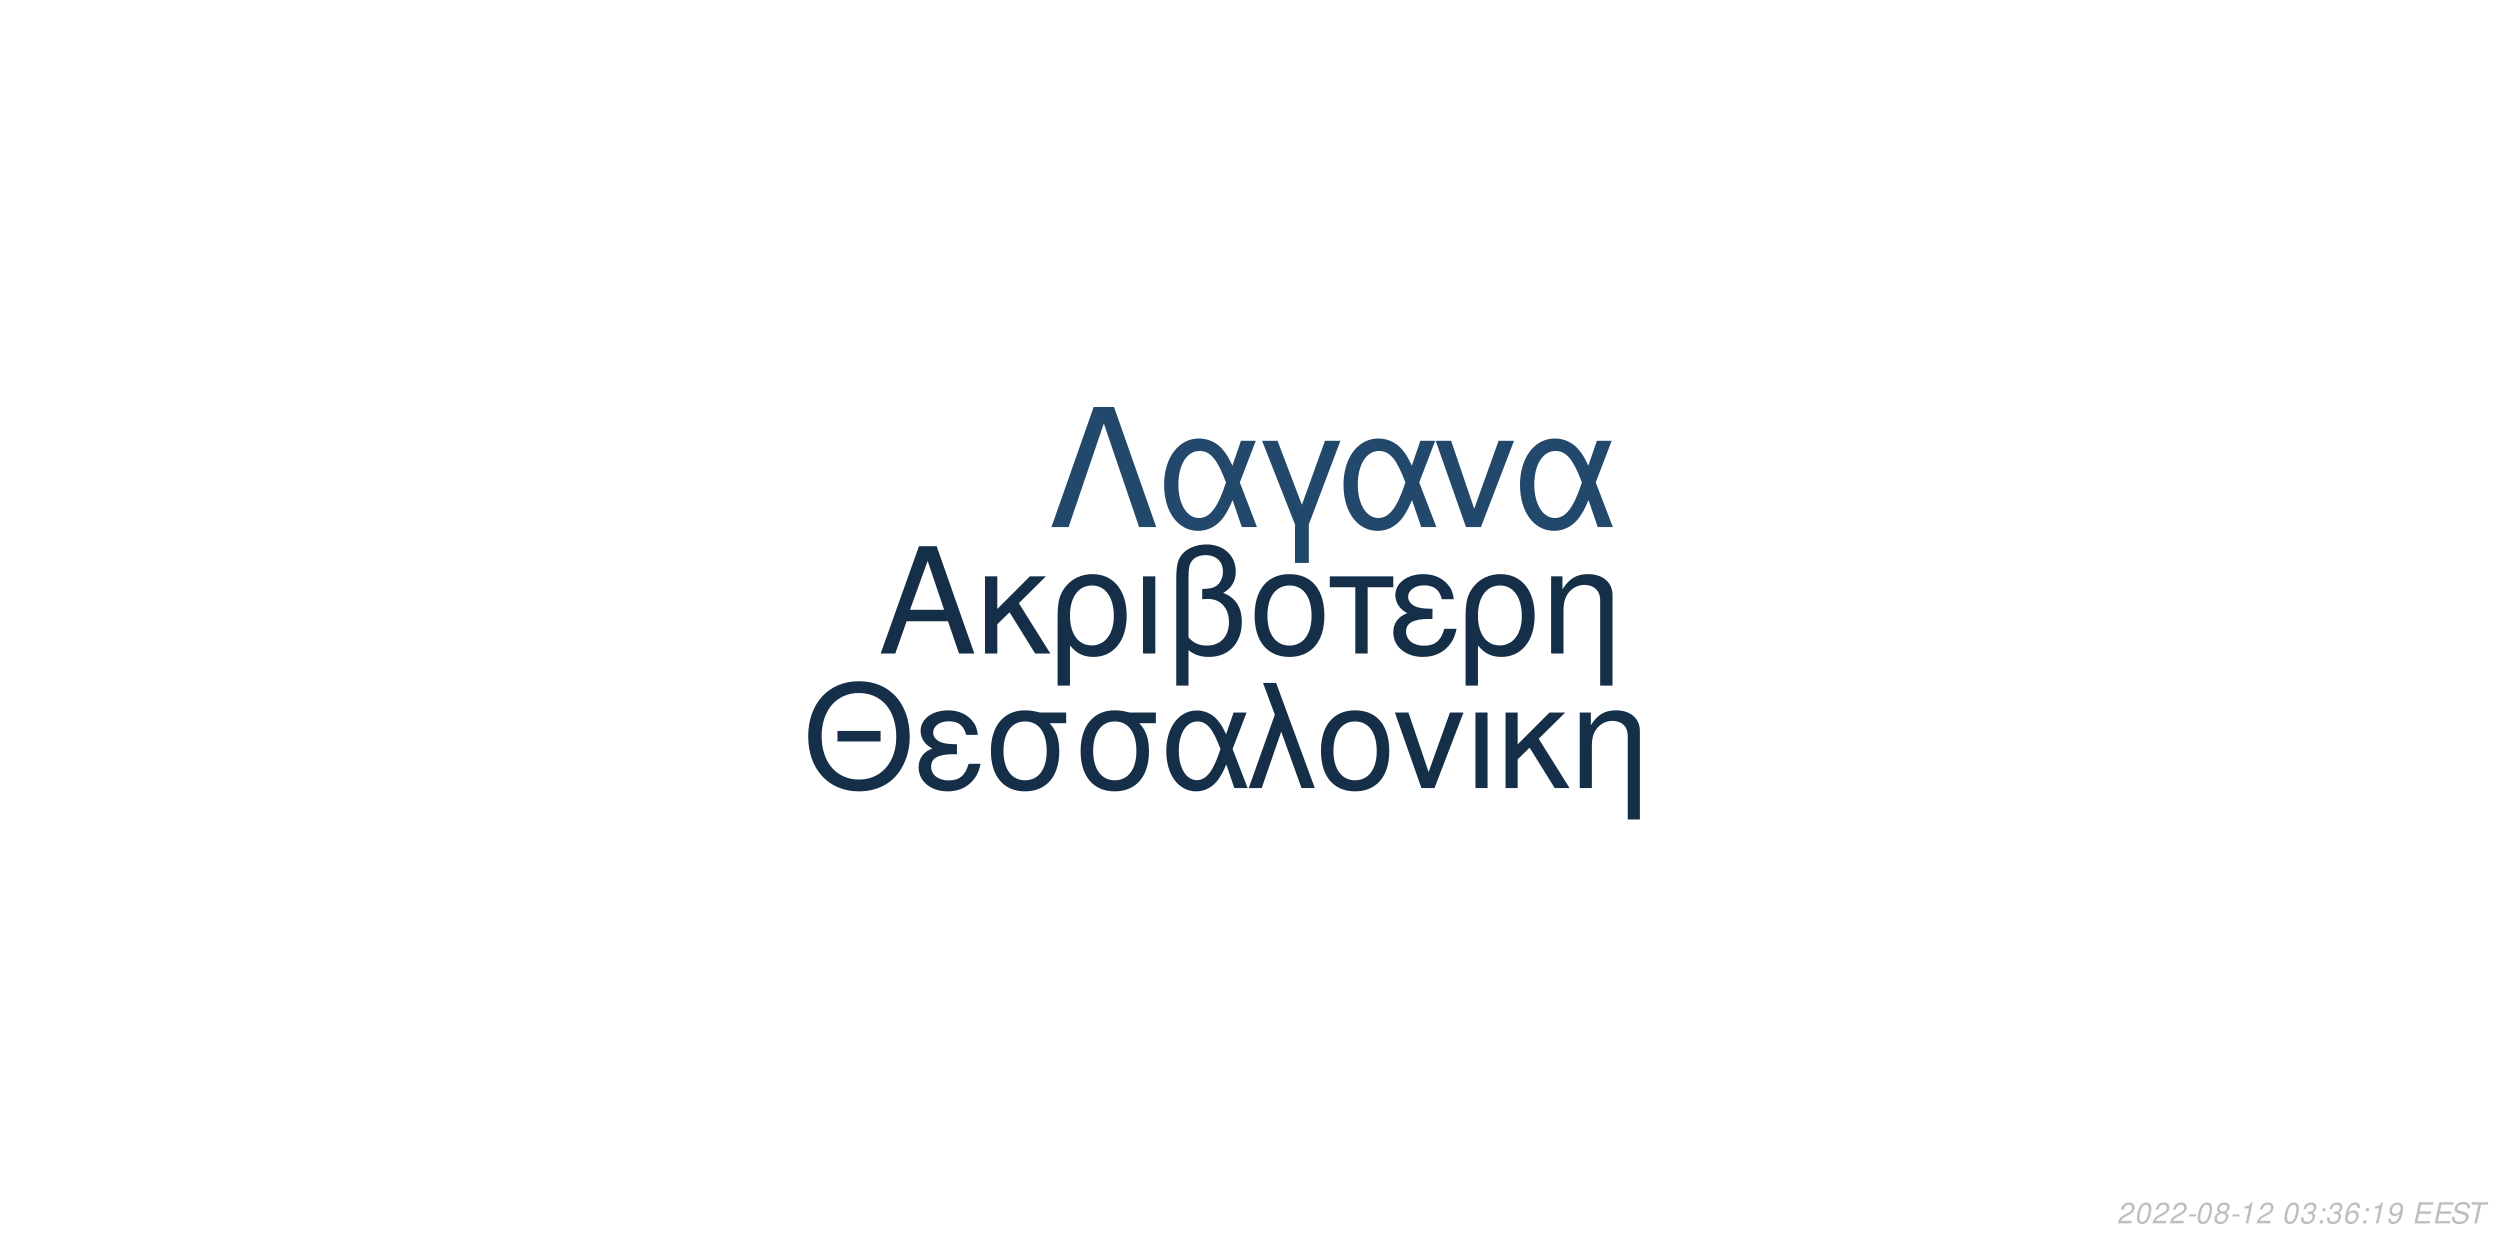
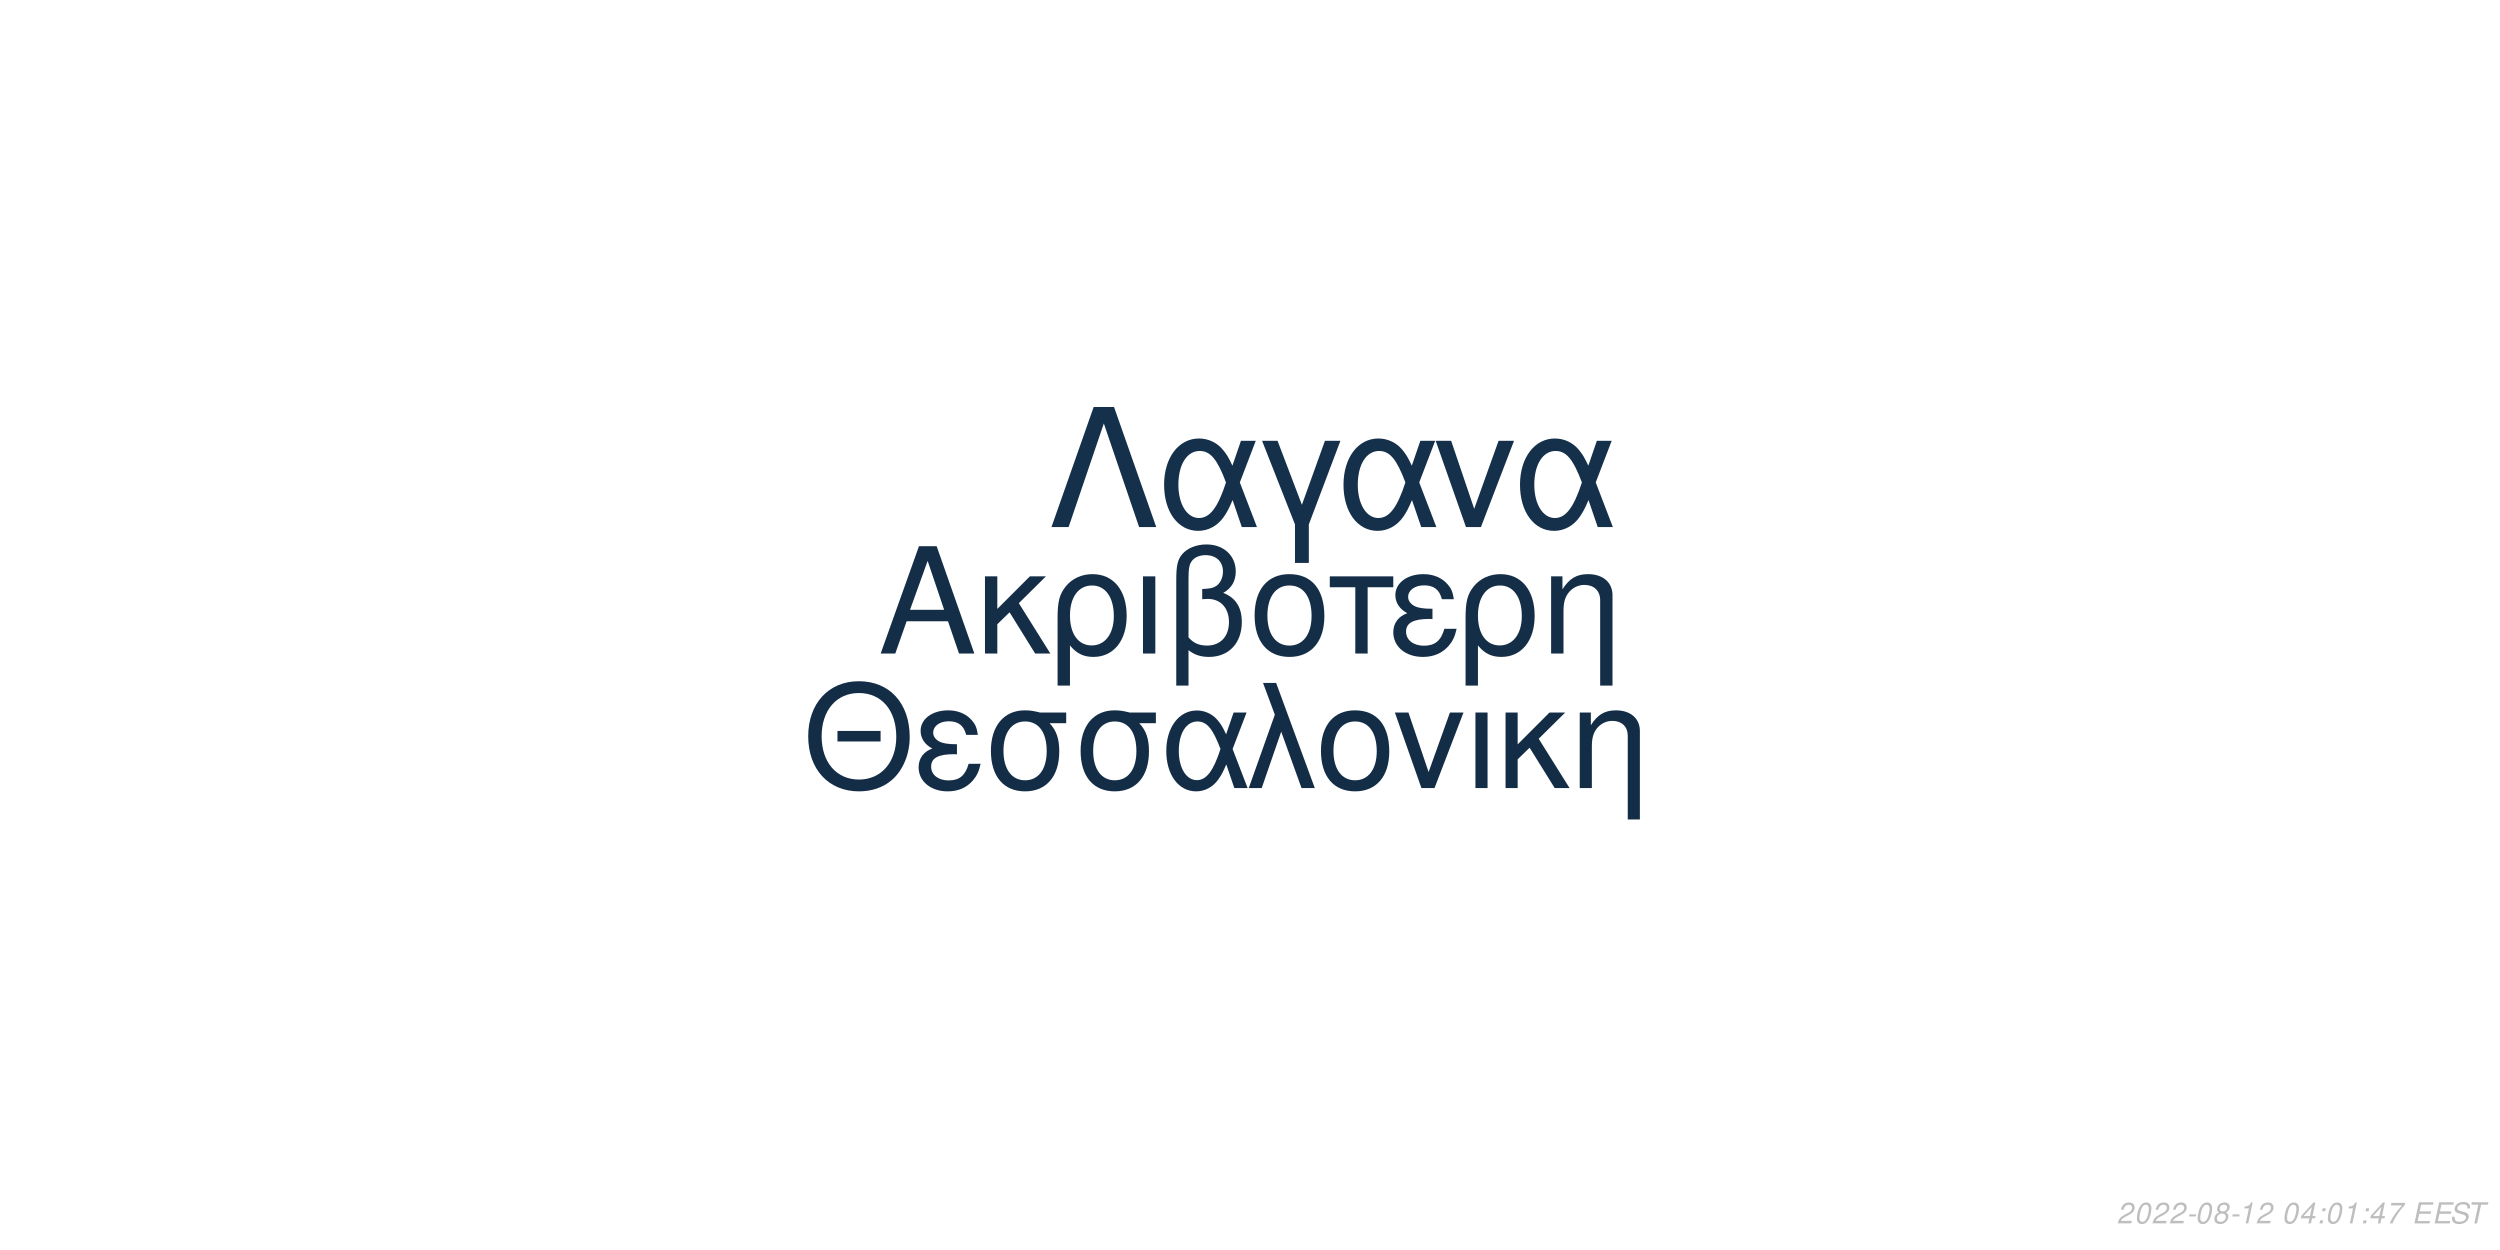
<svg xmlns="http://www.w3.org/2000/svg" xmlns:xlink="http://www.w3.org/1999/xlink" width="864pt" height="432pt" viewBox="0 0 864 432" version="1.1">
  <defs>
    <g>
      <symbol overflow="visible" id="glyph0-0">
        <path style="stroke:none;" d="" />
      </symbol>
      <symbol overflow="visible" id="glyph0-1">
        <path style="stroke:none;" d="M 24.125 -11.141 L 27.938 0 L 33.234 0 L 20.203 -37.094 L 14.094 -37.094 L 0.859 0 L 5.906 0 L 9.828 -11.141 Z M 22.797 -15.109 L 11 -15.109 L 17.094 -32.016 Z M 22.797 -15.109 " />
      </symbol>
      <symbol overflow="visible" id="glyph0-2">
        <path style="stroke:none;" d="M 7.172 -15.422 L 7.172 -26.672 L 2.906 -26.672 L 2.906 0 L 7.172 0 L 7.172 -10.125 L 11.406 -14.25 L 20.25 0 L 25.5 0 L 14.609 -17.406 L 23.969 -26.672 L 18.422 -26.672 Z M 7.172 -15.422 " />
      </symbol>
      <symbol overflow="visible" id="glyph0-3">
        <path style="stroke:none;" d="M 3 11.094 L 7.281 11.094 L 7.281 -2.797 C 9.516 -0.047 11.953 1.172 15.375 1.172 C 22.344 1.172 26.875 -4.422 26.875 -13.031 C 26.875 -21.891 22.297 -27.438 15.062 -27.438 C 11.297 -27.438 7.984 -25.906 5.797 -23.156 C 3.672 -20.516 3 -17.969 3 -12.359 Z M 14.906 -23.516 C 19.547 -23.516 22.438 -19.438 22.438 -12.922 C 22.438 -6.812 19.391 -2.797 14.812 -2.797 C 10.172 -2.797 7.281 -6.766 7.281 -13.125 C 7.281 -19.484 10.234 -23.516 14.906 -23.516 Z M 14.906 -23.516 " />
      </symbol>
      <symbol overflow="visible" id="glyph0-4">
        <path style="stroke:none;" d="M 3.516 0 L 7.781 0 L 7.781 -26.672 L 3.516 -26.672 Z M 3.516 0 " />
      </symbol>
      <symbol overflow="visible" id="glyph0-5">
        <path style="stroke:none;" d="M 4.016 11.094 L 8.25 11.094 L 8.25 -1.172 C 10.172 0.406 12.422 1.172 15.312 1.172 C 22.188 1.172 26.672 -3.609 26.672 -10.891 C 26.672 -15.984 24.578 -19.234 20.25 -20.969 C 23.109 -22.547 24.578 -25.031 24.578 -28.344 C 24.578 -33.844 20.406 -37.703 14.453 -37.703 C 10.938 -37.703 7.734 -36.391 6 -34.25 C 4.484 -32.422 4.016 -30.328 4.016 -25.391 Z M 8.25 -25.656 C 8.25 -29.359 8.5 -30.844 9.469 -32.062 C 10.375 -33.281 12.156 -34 14.094 -34 C 17.812 -34 20.156 -31.812 20.156 -28.297 C 20.156 -25.953 18.984 -23.812 17.297 -23.047 C 16.281 -22.547 15.469 -22.438 12.984 -22.297 L 12.984 -18.781 C 13.734 -18.828 14.344 -18.875 14.969 -18.875 C 19.344 -18.875 22.234 -15.719 22.234 -10.891 C 22.234 -5.906 19.281 -2.75 14.656 -2.75 C 11.953 -2.75 9.922 -3.609 8.25 -5.594 Z M 8.25 -25.656 " />
      </symbol>
      <symbol overflow="visible" id="glyph0-6">
        <path style="stroke:none;" d="M 14.094 -27.438 C 6.562 -27.438 2.094 -22.094 2.094 -13.125 C 2.094 -4.125 6.562 1.172 14.141 1.172 C 21.672 1.172 26.203 -4.172 26.203 -12.922 C 26.203 -22.188 21.828 -27.438 14.094 -27.438 Z M 14.141 -23.516 C 18.938 -23.516 21.781 -19.594 21.781 -12.984 C 21.781 -6.672 18.828 -2.75 14.141 -2.75 C 9.422 -2.75 6.516 -6.672 6.516 -13.125 C 6.516 -19.594 9.422 -23.516 14.141 -23.516 Z M 14.141 -23.516 " />
      </symbol>
      <symbol overflow="visible" id="glyph0-7">
        <path style="stroke:none;" d="M 7.891 0 L 12.156 0 L 12.156 -22.906 L 21.016 -22.906 L 21.016 -26.672 L -0.922 -26.672 L -0.922 -22.906 L 7.891 -22.906 Z M 7.891 0 " />
      </symbol>
      <symbol overflow="visible" id="glyph0-8">
        <path style="stroke:none;" d="M 14.562 -15.469 C 11.344 -15.469 9.562 -15.781 8.297 -16.438 C 6.922 -17.203 6.156 -18.328 6.156 -19.547 C 6.156 -21.891 8.453 -23.562 11.656 -23.562 C 15.062 -23.562 16.953 -22.094 17.812 -18.781 L 21.938 -18.781 C 21.578 -21.266 21.062 -22.5 19.797 -23.922 C 17.812 -26.203 14.906 -27.438 11.453 -27.438 C 5.797 -27.438 1.734 -24.375 1.734 -20.203 C 1.734 -17.609 3.156 -15.375 5.859 -13.938 C 2.797 -12.875 1.016 -10.484 1.016 -7.328 C 1.016 -2.391 5.297 1.172 11.25 1.172 C 14.969 1.172 17.906 -0.109 20.156 -2.641 C 21.578 -4.328 22.297 -5.797 22.906 -8.547 L 18.672 -8.547 C 17.5 -4.422 15.422 -2.703 11.609 -2.703 C 7.938 -2.703 5.438 -4.688 5.438 -7.578 C 5.438 -10.578 7.938 -11.953 13.484 -11.953 C 13.641 -11.953 14.094 -11.953 14.562 -11.906 Z M 14.562 -15.469 " />
      </symbol>
      <symbol overflow="visible" id="glyph0-9">
        <path style="stroke:none;" d="M 3.562 -26.672 L 3.562 0 L 7.844 0 L 7.844 -14.703 C 7.844 -17.906 8.5 -19.891 10.031 -21.531 C 11.406 -22.953 13.188 -23.719 15.062 -23.719 C 18.375 -23.719 20.516 -21.672 20.516 -18.469 L 20.516 11.094 L 24.781 11.094 L 24.781 -20.156 C 24.781 -24.578 21.469 -27.438 16.328 -27.438 C 12.359 -27.438 9.828 -25.906 7.484 -22.188 L 7.484 -26.672 Z M 3.562 -26.672 " />
      </symbol>
      <symbol overflow="visible" id="glyph1-0">
        <path style="stroke:none;" d="" />
      </symbol>
      <symbol overflow="visible" id="glyph1-1">
        <path style="stroke:none;" d="M 26.859 -19.734 L 11.953 -19.734 L 11.953 -16.094 L 26.859 -16.094 Z M 19.328 -36.922 C 8.922 -36.922 1.844 -29.25 1.844 -17.891 C 1.844 -6.484 8.875 1.141 19.391 1.141 C 23.812 1.141 27.703 -0.203 30.641 -2.688 C 34.578 -6.031 36.922 -11.656 36.922 -17.594 C 36.922 -29.297 30 -36.922 19.328 -36.922 Z M 19.328 -32.844 C 27.203 -32.844 32.281 -26.906 32.281 -17.688 C 32.281 -8.922 27.062 -2.938 19.391 -2.938 C 11.609 -2.938 6.484 -8.922 6.484 -17.891 C 6.484 -26.859 11.609 -32.844 19.328 -32.844 Z M 19.328 -32.844 " />
      </symbol>
      <symbol overflow="visible" id="glyph1-2">
        <path style="stroke:none;" d="M 14.25 -15.141 C 11.109 -15.141 9.375 -15.453 8.125 -16.094 C 6.781 -16.844 6.031 -17.938 6.031 -19.141 C 6.031 -21.422 8.266 -23.078 11.406 -23.078 C 14.75 -23.078 16.594 -21.625 17.438 -18.391 L 21.469 -18.391 C 21.125 -20.828 20.625 -22.031 19.391 -23.422 C 17.438 -25.656 14.594 -26.859 11.219 -26.859 C 5.688 -26.859 1.688 -23.875 1.688 -19.781 C 1.688 -17.234 3.094 -15.047 5.734 -13.656 C 2.734 -12.609 1 -10.266 1 -7.172 C 1 -2.344 5.188 1.141 11.016 1.141 C 14.656 1.141 17.547 -0.094 19.734 -2.594 C 21.125 -4.234 21.828 -5.688 22.422 -8.375 L 18.281 -8.375 C 17.141 -4.328 15.094 -2.641 11.359 -2.641 C 7.766 -2.641 5.328 -4.578 5.328 -7.422 C 5.328 -10.359 7.766 -11.703 13.203 -11.703 C 13.359 -11.703 13.797 -11.703 14.25 -11.656 Z M 14.25 -15.141 " />
      </symbol>
      <symbol overflow="visible" id="glyph1-3">
        <path style="stroke:none;" d="M 29 -26.109 L 19.938 -26.109 C 17.594 -26.703 16.438 -26.859 14.703 -26.859 C 7.469 -26.859 2.984 -21.469 2.984 -12.859 C 2.984 -4.031 7.375 1.141 14.797 1.141 C 22.172 1.141 26.609 -4.078 26.609 -12.656 C 26.609 -17.047 25.656 -19.828 23.266 -22.422 L 29 -22.422 Z M 14.797 -23.016 C 19.531 -23.016 22.266 -19.234 22.266 -12.75 C 22.266 -6.531 19.438 -2.688 14.797 -2.688 C 10.172 -2.688 7.328 -6.531 7.328 -12.859 C 7.328 -19.188 10.172 -23.016 14.797 -23.016 Z M 14.797 -23.016 " />
      </symbol>
      <symbol overflow="visible" id="glyph1-4">
        <path style="stroke:none;" d="M 29.344 -26.109 L 24.859 -26.109 L 22.266 -18.578 C 21.125 -21.031 20.484 -22.125 19.328 -23.469 C 17.547 -25.609 14.906 -26.812 12.156 -26.812 C 5.984 -26.812 1.594 -20.984 1.594 -12.812 C 1.594 -4.578 5.828 1.141 11.906 1.141 C 14.953 1.141 17.734 -0.344 19.625 -3.047 C 20.672 -4.531 21.281 -5.688 22.328 -8.172 L 25.109 0 L 29.703 0 L 24.516 -13.5 Z M 20.328 -13.5 C 17.891 -5.922 15.453 -2.734 12.156 -2.734 C 8.516 -2.734 5.922 -6.922 5.922 -12.812 C 5.922 -18.938 8.516 -23.016 12.359 -23.016 C 15.594 -23.016 17.688 -20.531 20.328 -13.5 Z M 20.328 -13.5 " />
      </symbol>
      <symbol overflow="visible" id="glyph1-5">
        <path style="stroke:none;" d="M 1.094 0 L 5.578 0 L 12.312 -19.484 L 19.328 0 L 23.922 0 L 10.562 -36.328 L 6.031 -36.328 L 10.109 -25.359 Z M 1.094 0 " />
      </symbol>
      <symbol overflow="visible" id="glyph1-6">
        <path style="stroke:none;" d="M 13.797 -26.859 C 6.422 -26.859 2.047 -21.625 2.047 -12.859 C 2.047 -4.031 6.422 1.141 13.859 1.141 C 21.234 1.141 25.656 -4.078 25.656 -12.656 C 25.656 -21.719 21.375 -26.859 13.797 -26.859 Z M 13.859 -23.016 C 18.531 -23.016 21.328 -19.188 21.328 -12.703 C 21.328 -6.531 18.438 -2.688 13.859 -2.688 C 9.219 -2.688 6.375 -6.531 6.375 -12.859 C 6.375 -19.188 9.219 -23.016 13.859 -23.016 Z M 13.859 -23.016 " />
      </symbol>
      <symbol overflow="visible" id="glyph1-7">
        <path style="stroke:none;" d="M 14.297 0 L 24.312 -26.109 L 19.625 -26.109 L 12.25 -5.531 L 5.281 -26.109 L 0.594 -26.109 L 9.766 0 Z M 14.297 0 " />
      </symbol>
      <symbol overflow="visible" id="glyph1-8">
        <path style="stroke:none;" d="M 3.438 0 L 7.625 0 L 7.625 -26.109 L 3.438 -26.109 Z M 3.438 0 " />
      </symbol>
      <symbol overflow="visible" id="glyph1-9">
        <path style="stroke:none;" d="M 7.031 -15.094 L 7.031 -26.109 L 2.844 -26.109 L 2.844 0 L 7.031 0 L 7.031 -9.922 L 11.156 -13.953 L 19.828 0 L 24.969 0 L 14.297 -17.047 L 23.469 -26.109 L 18.031 -26.109 Z M 7.031 -15.094 " />
      </symbol>
      <symbol overflow="visible" id="glyph1-10">
        <path style="stroke:none;" d="M 3.484 -26.109 L 3.484 0 L 7.672 0 L 7.672 -14.406 C 7.672 -17.547 8.328 -19.484 9.812 -21.078 C 11.156 -22.469 12.906 -23.219 14.75 -23.219 C 17.984 -23.219 20.078 -21.234 20.078 -18.094 L 20.078 10.859 L 24.266 10.859 L 24.266 -19.734 C 24.266 -24.062 21.031 -26.859 16 -26.859 C 12.109 -26.859 9.609 -25.359 7.328 -21.719 L 7.328 -26.109 Z M 3.484 -26.109 " />
      </symbol>
      <symbol overflow="visible" id="glyph2-0">
        <path style="stroke:none;" d="" />
      </symbol>
      <symbol overflow="visible" id="glyph2-1">
        <path style="stroke:none;" d="M 22.531 -41.484 L 15.484 -41.484 L 0.906 0 L 6.828 0 L 19 -35.797 L 31.188 0 L 37.109 0 Z M 22.531 -41.484 " />
      </symbol>
      <symbol overflow="visible" id="glyph2-2">
        <path style="stroke:none;" d="M 33.516 -29.812 L 28.391 -29.812 L 25.438 -21.219 C 24.125 -24.016 23.391 -25.266 22.078 -26.797 C 20.031 -29.25 17.016 -30.609 13.891 -30.609 C 6.828 -30.609 1.828 -23.953 1.828 -14.625 C 1.828 -5.234 6.656 1.312 13.594 1.312 C 17.078 1.312 20.266 -0.391 22.422 -3.469 C 23.609 -5.172 24.297 -6.484 25.5 -9.328 L 28.688 0 L 33.922 0 L 28 -15.422 Z M 23.219 -15.422 C 20.422 -6.766 17.641 -3.125 13.891 -3.125 C 9.734 -3.125 6.766 -7.906 6.766 -14.625 C 6.766 -21.625 9.734 -26.297 14.109 -26.297 C 17.812 -26.297 20.203 -23.453 23.219 -15.422 Z M 23.219 -15.422 " />
      </symbol>
      <symbol overflow="visible" id="glyph2-3">
        <path style="stroke:none;" d="M 12.062 12.406 L 16.844 12.406 L 16.844 -0.906 L 27.766 -29.812 L 22.422 -29.812 L 14.453 -7.688 L 6.031 -29.812 L 0.688 -29.812 L 12.062 -0.906 Z M 12.062 12.406 " />
      </symbol>
      <symbol overflow="visible" id="glyph2-4">
        <path style="stroke:none;" d="M 16.328 0 L 27.766 -29.812 L 22.422 -29.812 L 14 -6.312 L 6.031 -29.812 L 0.688 -29.812 L 11.156 0 Z M 16.328 0 " />
      </symbol>
      <symbol overflow="visible" id="glyph3-0">
        <path style="stroke:none;" d="" />
      </symbol>
      <symbol overflow="visible" id="glyph3-1">
        <path style="stroke:none;" d="M 5.234 -0.875 L 1.469 -0.875 C 1.641 -1.375 2.203 -1.891 3.109 -2.344 L 4.234 -2.938 C 5.562 -3.625 6.219 -4.469 6.219 -5.484 C 6.219 -5.938 6.062 -6.359 5.797 -6.656 C 5.469 -7.047 4.984 -7.234 4.312 -7.234 C 2.766 -7.234 1.891 -6.453 1.484 -4.734 L 2.375 -4.734 C 2.484 -5.188 2.609 -5.484 2.797 -5.75 C 3.094 -6.203 3.609 -6.453 4.188 -6.453 C 4.891 -6.453 5.344 -6.031 5.344 -5.375 C 5.344 -4.703 4.859 -4.094 4.016 -3.656 L 2.984 -3.125 C 1.234 -2.188 0.797 -1.656 0.344 -0.016 L 5.047 -0.016 Z M 5.234 -0.875 " />
      </symbol>
      <symbol overflow="visible" id="glyph3-2">
        <path style="stroke:none;" d="M 4.203 -7.234 C 3.375 -7.234 2.688 -6.812 2.125 -5.984 C 1.484 -5.047 0.984 -3.188 0.984 -1.734 C 0.984 -1.109 1.172 -0.562 1.484 -0.266 C 1.797 0.047 2.281 0.234 2.766 0.234 C 3.625 0.234 4.281 -0.156 4.859 -1.016 C 5.516 -1.953 6 -3.797 6 -5.266 C 6 -6.5 5.328 -7.234 4.203 -7.234 Z M 4.094 -6.453 C 4.734 -6.453 5.125 -5.984 5.125 -5.156 C 5.125 -4.203 4.781 -2.625 4.406 -1.812 C 3.984 -0.938 3.516 -0.547 2.875 -0.547 C 2.25 -0.547 1.875 -1.031 1.875 -1.828 C 1.875 -2.797 2.203 -4.344 2.594 -5.203 C 2.984 -6.047 3.453 -6.453 4.094 -6.453 Z M 4.094 -6.453 " />
      </symbol>
      <symbol overflow="visible" id="glyph3-3">
        <path style="stroke:none;" d="M 3.516 -3.125 L 1.125 -3.125 L 0.969 -2.406 L 3.359 -2.406 Z M 3.516 -3.125 " />
      </symbol>
      <symbol overflow="visible" id="glyph3-4">
        <path style="stroke:none;" d="M 4.766 -3.797 C 5.078 -3.969 5.234 -4.078 5.438 -4.234 C 5.812 -4.594 6.062 -5.172 6.062 -5.734 C 6.062 -6.625 5.344 -7.234 4.266 -7.234 C 2.812 -7.234 1.703 -6.219 1.703 -4.875 C 1.703 -4.406 1.875 -4.125 2.359 -3.812 C 1.297 -3.312 0.75 -2.516 0.75 -1.469 C 0.75 -0.438 1.547 0.234 2.812 0.234 C 3.656 0.234 4.359 -0.094 4.938 -0.734 C 5.359 -1.234 5.609 -1.859 5.609 -2.438 C 5.609 -3.047 5.312 -3.516 4.766 -3.797 Z M 4.109 -6.453 C 4.797 -6.453 5.188 -6.125 5.188 -5.578 C 5.188 -5.266 5.062 -4.922 4.859 -4.672 C 4.562 -4.312 4.188 -4.156 3.656 -4.156 C 2.984 -4.156 2.594 -4.453 2.594 -4.984 C 2.594 -5.859 3.203 -6.453 4.109 -6.453 Z M 3.453 -3.406 C 4.234 -3.406 4.734 -2.984 4.734 -2.312 C 4.734 -1.312 3.922 -0.547 2.875 -0.547 C 2.125 -0.547 1.625 -0.969 1.625 -1.625 C 1.625 -2.609 2.438 -3.406 3.453 -3.406 Z M 3.453 -3.406 " />
      </symbol>
      <symbol overflow="visible" id="glyph3-5">
        <path style="stroke:none;" d="M 3.703 -5.188 L 2.594 0 L 3.469 0 L 5.016 -7.234 L 4.438 -7.234 C 3.906 -6.156 3.688 -6.016 2.234 -5.812 L 2.109 -5.188 Z M 3.703 -5.188 " />
      </symbol>
      <symbol overflow="visible" id="glyph3-6">
        <path style="stroke:none;" d="" />
      </symbol>
      <symbol overflow="visible" id="glyph3-7">
-         <path style="stroke:none;" d="M 2.922 -3.312 C 3.125 -3.344 3.234 -3.344 3.375 -3.344 C 4.203 -3.344 4.688 -3 4.688 -2.406 C 4.688 -1.312 3.906 -0.547 2.781 -0.547 C 2.047 -0.547 1.594 -0.938 1.594 -1.562 C 1.594 -1.719 1.609 -1.844 1.656 -2.094 L 0.766 -2.094 C 0.734 -1.797 0.719 -1.641 0.719 -1.469 C 0.719 -0.375 1.406 0.234 2.641 0.234 C 3.547 0.234 4.297 -0.078 4.812 -0.656 C 5.266 -1.156 5.562 -1.875 5.562 -2.547 C 5.562 -3.125 5.344 -3.453 4.797 -3.734 C 5.641 -4.234 6.016 -4.844 6.016 -5.734 C 6.016 -6.656 5.312 -7.234 4.203 -7.234 C 3.375 -7.234 2.672 -6.938 2.188 -6.375 C 1.891 -6.031 1.703 -5.641 1.516 -4.906 L 2.391 -4.906 C 2.5 -5.359 2.594 -5.594 2.734 -5.812 C 3.047 -6.234 3.516 -6.453 4.078 -6.453 C 4.734 -6.453 5.141 -6.125 5.141 -5.578 C 5.141 -5.188 5.016 -4.797 4.797 -4.547 C 4.516 -4.234 4 -4.062 3.266 -4.062 L 3.078 -4.062 Z M 2.922 -3.312 " />
+         <path style="stroke:none;" d="M 3.625 -1.75 L 3.266 0 L 4.141 0 L 4.516 -1.75 L 5.562 -1.75 L 5.734 -2.531 L 4.688 -2.531 L 5.688 -7.234 L 5.016 -7.234 L 0.844 -2.672 L 0.641 -1.75 Z M 3.797 -2.531 L 1.594 -2.531 L 4.469 -5.703 Z M 3.797 -2.531 " />
      </symbol>
      <symbol overflow="visible" id="glyph3-8">
        <path style="stroke:none;" d="M 2.359 -1.031 L 1.312 -1.031 L 1.094 0 L 2.141 0 Z M 3.266 -5.234 L 2.219 -5.234 L 2 -4.203 L 3.047 -4.203 Z M 3.266 -5.234 " />
      </symbol>
      <symbol overflow="visible" id="glyph3-9">
-         <path style="stroke:none;" d="M 6.125 -5.344 L 6.141 -5.625 C 6.141 -6.609 5.453 -7.234 4.391 -7.234 C 3.438 -7.234 2.641 -6.719 2.016 -5.703 C 1.422 -4.781 0.938 -2.953 0.938 -1.688 C 0.938 -0.516 1.688 0.234 2.859 0.234 C 3.703 0.234 4.438 -0.156 5 -0.875 C 5.406 -1.422 5.672 -2.156 5.672 -2.766 C 5.672 -3.812 4.969 -4.5 3.906 -4.5 C 3.234 -4.5 2.672 -4.234 2.094 -3.625 C 2.406 -5.375 3.234 -6.453 4.25 -6.453 C 4.703 -6.453 5.062 -6.234 5.172 -5.844 C 5.203 -5.719 5.234 -5.578 5.25 -5.344 Z M 3.656 -3.734 C 4.344 -3.734 4.797 -3.281 4.797 -2.625 C 4.797 -1.469 3.984 -0.547 2.984 -0.547 C 2.297 -0.547 1.812 -1.047 1.812 -1.766 C 1.812 -2.859 2.625 -3.734 3.656 -3.734 Z M 3.656 -3.734 " />
+         <path style="stroke:none;" d="M 6.703 -7.094 L 1.953 -7.094 L 1.766 -6.219 L 5.594 -6.219 C 3.344 -3.688 2.266 -2.109 1.375 0 L 2.344 0 C 3.031 -1.906 4.828 -4.594 6.547 -6.281 Z M 6.703 -7.094 " />
      </symbol>
      <symbol overflow="visible" id="glyph3-10">
-         <path style="stroke:none;" d="M 0.844 -1.656 C 0.844 -1.547 0.844 -1.438 0.844 -1.375 C 0.844 -0.406 1.531 0.234 2.578 0.234 C 3.203 0.234 3.766 0.016 4.297 -0.438 C 4.938 -1 5.312 -1.656 5.594 -2.719 C 5.844 -3.672 6.016 -4.766 6.016 -5.375 C 6.016 -5.844 5.844 -6.328 5.547 -6.656 C 5.203 -7.031 4.703 -7.234 4.062 -7.234 C 2.516 -7.234 1.297 -5.938 1.297 -4.266 C 1.297 -3.203 1.984 -2.547 3.047 -2.547 C 3.484 -2.547 3.953 -2.672 4.281 -2.891 C 4.406 -2.984 4.547 -3.078 4.828 -3.344 C 4.438 -1.484 3.703 -0.547 2.703 -0.547 C 2.109 -0.547 1.719 -0.938 1.719 -1.547 L 1.719 -1.656 Z M 3.953 -6.453 C 4.625 -6.453 5.141 -5.953 5.141 -5.281 C 5.141 -4.188 4.312 -3.312 3.297 -3.312 C 2.594 -3.312 2.172 -3.734 2.172 -4.453 C 2.172 -5.562 2.984 -6.453 3.953 -6.453 Z M 3.953 -6.453 " />
+         <path style="stroke:none;" d="M 2.547 -3.312 L 6.5 -3.312 L 6.688 -4.141 L 2.719 -4.141 L 3.219 -6.469 L 7.344 -6.469 L 7.516 -7.297 L 2.453 -7.297 L 0.906 0 L 6.125 0 L 6.297 -0.812 L 2.016 -0.812 Z M 2.547 -3.312 " />
      </symbol>
      <symbol overflow="visible" id="glyph3-11">
-         <path style="stroke:none;" d="M 2.547 -3.312 L 6.5 -3.312 L 6.688 -4.141 L 2.719 -4.141 L 3.219 -6.469 L 7.344 -6.469 L 7.516 -7.297 L 2.453 -7.297 L 0.906 0 L 6.125 0 L 6.297 -0.812 L 2.016 -0.812 Z M 2.547 -3.312 " />
+         <path style="stroke:none;" d="M 7.062 -5.156 C 7.125 -5.438 7.141 -5.562 7.141 -5.703 C 7.141 -6.156 6.938 -6.594 6.594 -6.891 C 6.188 -7.25 5.656 -7.406 4.875 -7.406 C 3.844 -7.406 3.047 -7.125 2.5 -6.562 C 2.094 -6.141 1.781 -5.438 1.781 -4.922 C 1.781 -4.297 2.219 -3.766 2.891 -3.562 L 4.594 -3.094 C 5.406 -2.859 5.734 -2.578 5.734 -2.094 C 5.734 -1.781 5.547 -1.406 5.266 -1.141 C 4.844 -0.766 4.266 -0.578 3.453 -0.578 C 2.328 -0.578 1.812 -0.984 1.812 -1.906 C 1.812 -2.047 1.812 -2.125 1.844 -2.312 L 0.984 -2.312 C 0.906 -2.062 0.891 -1.906 0.891 -1.688 C 0.891 -0.484 1.797 0.234 3.297 0.234 C 4.359 0.234 5.234 -0.062 5.812 -0.609 C 6.344 -1.078 6.688 -1.797 6.688 -2.375 C 6.688 -2.641 6.609 -2.906 6.453 -3.156 C 6.234 -3.5 5.938 -3.703 5.469 -3.828 L 3.75 -4.312 C 2.984 -4.547 2.734 -4.734 2.734 -5.188 C 2.734 -5.547 2.875 -5.844 3.188 -6.109 C 3.547 -6.438 4.031 -6.594 4.703 -6.594 C 5.266 -6.594 5.688 -6.484 5.906 -6.297 C 6.094 -6.125 6.219 -5.797 6.219 -5.516 C 6.219 -5.422 6.203 -5.344 6.188 -5.156 Z M 7.062 -5.156 " />
      </symbol>
      <symbol overflow="visible" id="glyph3-12">
-         <path style="stroke:none;" d="M 7.062 -5.156 C 7.125 -5.438 7.141 -5.562 7.141 -5.703 C 7.141 -6.156 6.938 -6.594 6.594 -6.891 C 6.188 -7.25 5.656 -7.406 4.875 -7.406 C 3.844 -7.406 3.047 -7.125 2.5 -6.562 C 2.094 -6.141 1.781 -5.438 1.781 -4.922 C 1.781 -4.297 2.219 -3.766 2.891 -3.562 L 4.594 -3.094 C 5.406 -2.859 5.734 -2.578 5.734 -2.094 C 5.734 -1.781 5.547 -1.406 5.266 -1.141 C 4.844 -0.766 4.266 -0.578 3.453 -0.578 C 2.328 -0.578 1.812 -0.984 1.812 -1.906 C 1.812 -2.047 1.812 -2.125 1.844 -2.312 L 0.984 -2.312 C 0.906 -2.062 0.891 -1.906 0.891 -1.688 C 0.891 -0.484 1.797 0.234 3.297 0.234 C 4.359 0.234 5.234 -0.062 5.812 -0.609 C 6.344 -1.078 6.688 -1.797 6.688 -2.375 C 6.688 -2.641 6.609 -2.906 6.453 -3.156 C 6.234 -3.5 5.938 -3.703 5.469 -3.828 L 3.75 -4.312 C 2.984 -4.547 2.734 -4.734 2.734 -5.188 C 2.734 -5.547 2.875 -5.844 3.188 -6.109 C 3.547 -6.438 4.031 -6.594 4.703 -6.594 C 5.266 -6.594 5.688 -6.484 5.906 -6.297 C 6.094 -6.125 6.219 -5.797 6.219 -5.516 C 6.219 -5.422 6.203 -5.344 6.188 -5.156 Z M 7.062 -5.156 " />
-       </symbol>
-       <symbol overflow="visible" id="glyph3-13">
        <path style="stroke:none;" d="M 4.938 -6.469 L 7.312 -6.469 L 7.484 -7.297 L 1.75 -7.297 L 1.578 -6.469 L 3.984 -6.469 L 2.609 0 L 3.547 0 Z M 4.938 -6.469 " />
      </symbol>
    </g>
  </defs>
  <g id="surface1">
    <rect x="0" y="0" width="864" height="432" style="fill:rgb(100%,100%,100%);fill-opacity:1;stroke:none;" />
-     <g style="fill:rgb(8.235%,18.431%,28.235%);fill-opacity:1;">
+     <g style="fill:rgb(8.235%,18.039%,27.843%);fill-opacity:1;">
      <use xlink:href="#glyph0-1" x="303.5" y="225.861" />
      <use xlink:href="#glyph0-2" x="337.5" y="225.861" />
      <use xlink:href="#glyph0-3" x="362.5" y="225.861" />
      <use xlink:href="#glyph0-4" x="391.5" y="225.861" />
      <use xlink:href="#glyph0-5" x="402.5" y="225.861" />
      <use xlink:href="#glyph0-6" x="431.5" y="225.861" />
      <use xlink:href="#glyph0-7" x="460.5" y="225.861" />
      <use xlink:href="#glyph0-8" x="480.5" y="225.861" />
      <use xlink:href="#glyph0-3" x="503.5" y="225.861" />
      <use xlink:href="#glyph0-9" x="532.5" y="225.861" />
    </g>
-     <g style="fill:rgb(8.235%,18.431%,28.627%);fill-opacity:1;">
+     <g style="fill:rgb(7.843%,17.647%,27.451%);fill-opacity:1;">
      <use xlink:href="#glyph1-1" x="277.473" y="272.354" />
      <use xlink:href="#glyph1-2" x="316.473" y="272.354" />
      <use xlink:href="#glyph1-3" x="339.473" y="272.354" />
      <use xlink:href="#glyph1-3" x="370.473" y="272.354" />
      <use xlink:href="#glyph1-4" x="401.473" y="272.354" />
      <use xlink:href="#glyph1-5" x="430.473" y="272.354" />
      <use xlink:href="#glyph1-6" x="454.473" y="272.354" />
      <use xlink:href="#glyph1-7" x="481.473" y="272.354" />
      <use xlink:href="#glyph1-8" x="506.473" y="272.354" />
      <use xlink:href="#glyph1-9" x="517.473" y="272.354" />
      <use xlink:href="#glyph1-10" x="542.473" y="272.354" />
    </g>
-     <g style="fill:rgb(13.333%,28.627%,42.353%);fill-opacity:1;">
+     <g style="fill:rgb(8.235%,18.824%,29.02%);fill-opacity:1;">
      <use xlink:href="#glyph2-1" x="362.484" y="182.152" />
      <use xlink:href="#glyph2-2" x="400.484" y="182.152" />
      <use xlink:href="#glyph2-3" x="435.484" y="182.152" />
      <use xlink:href="#glyph2-2" x="462.484" y="182.152" />
      <use xlink:href="#glyph2-4" x="495.484" y="182.152" />
      <use xlink:href="#glyph2-2" x="523.484" y="182.152" />
    </g>
    <g style="fill:rgb(74.51%,74.51%,74.51%);fill-opacity:1;">
      <use xlink:href="#glyph3-1" x="731.52" y="422.81" />
      <use xlink:href="#glyph3-2" x="737.52" y="422.81" />
      <use xlink:href="#glyph3-1" x="743.52" y="422.81" />
      <use xlink:href="#glyph3-1" x="749.52" y="422.81" />
      <use xlink:href="#glyph3-3" x="755.52" y="422.81" />
      <use xlink:href="#glyph3-2" x="758.52" y="422.81" />
      <use xlink:href="#glyph3-4" x="764.52" y="422.81" />
      <use xlink:href="#glyph3-3" x="770.52" y="422.81" />
      <use xlink:href="#glyph3-5" x="773.52" y="422.81" />
      <use xlink:href="#glyph3-1" x="779.52" y="422.81" />
      <use xlink:href="#glyph3-6" x="785.52" y="422.81" />
      <use xlink:href="#glyph3-2" x="788.52" y="422.81" />
      <use xlink:href="#glyph3-7" x="794.52" y="422.81" />
      <use xlink:href="#glyph3-8" x="800.52" y="422.81" />
-       <use xlink:href="#glyph3-7" x="803.52" y="422.81" />
-       <use xlink:href="#glyph3-9" x="809.52" y="422.81" />
+       <use xlink:href="#glyph3-2" x="803.52" y="422.81" />
+       <use xlink:href="#glyph3-5" x="809.52" y="422.81" />
      <use xlink:href="#glyph3-8" x="815.52" y="422.81" />
-       <use xlink:href="#glyph3-5" x="818.52" y="422.81" />
-       <use xlink:href="#glyph3-10" x="824.52" y="422.81" />
+       <use xlink:href="#glyph3-7" x="818.52" y="422.81" />
+       <use xlink:href="#glyph3-9" x="824.52" y="422.81" />
      <use xlink:href="#glyph3-6" x="830.52" y="422.81" />
-       <use xlink:href="#glyph3-11" x="833.52" y="422.81" />
-       <use xlink:href="#glyph3-11" x="840.52" y="422.81" />
-       <use xlink:href="#glyph3-12" x="846.52" y="422.81" />
-       <use xlink:href="#glyph3-13" x="852.52" y="422.81" />
+       <use xlink:href="#glyph3-10" x="833.52" y="422.81" />
+       <use xlink:href="#glyph3-10" x="840.52" y="422.81" />
+       <use xlink:href="#glyph3-11" x="846.52" y="422.81" />
+       <use xlink:href="#glyph3-12" x="852.52" y="422.81" />
    </g>
  </g>
</svg>
